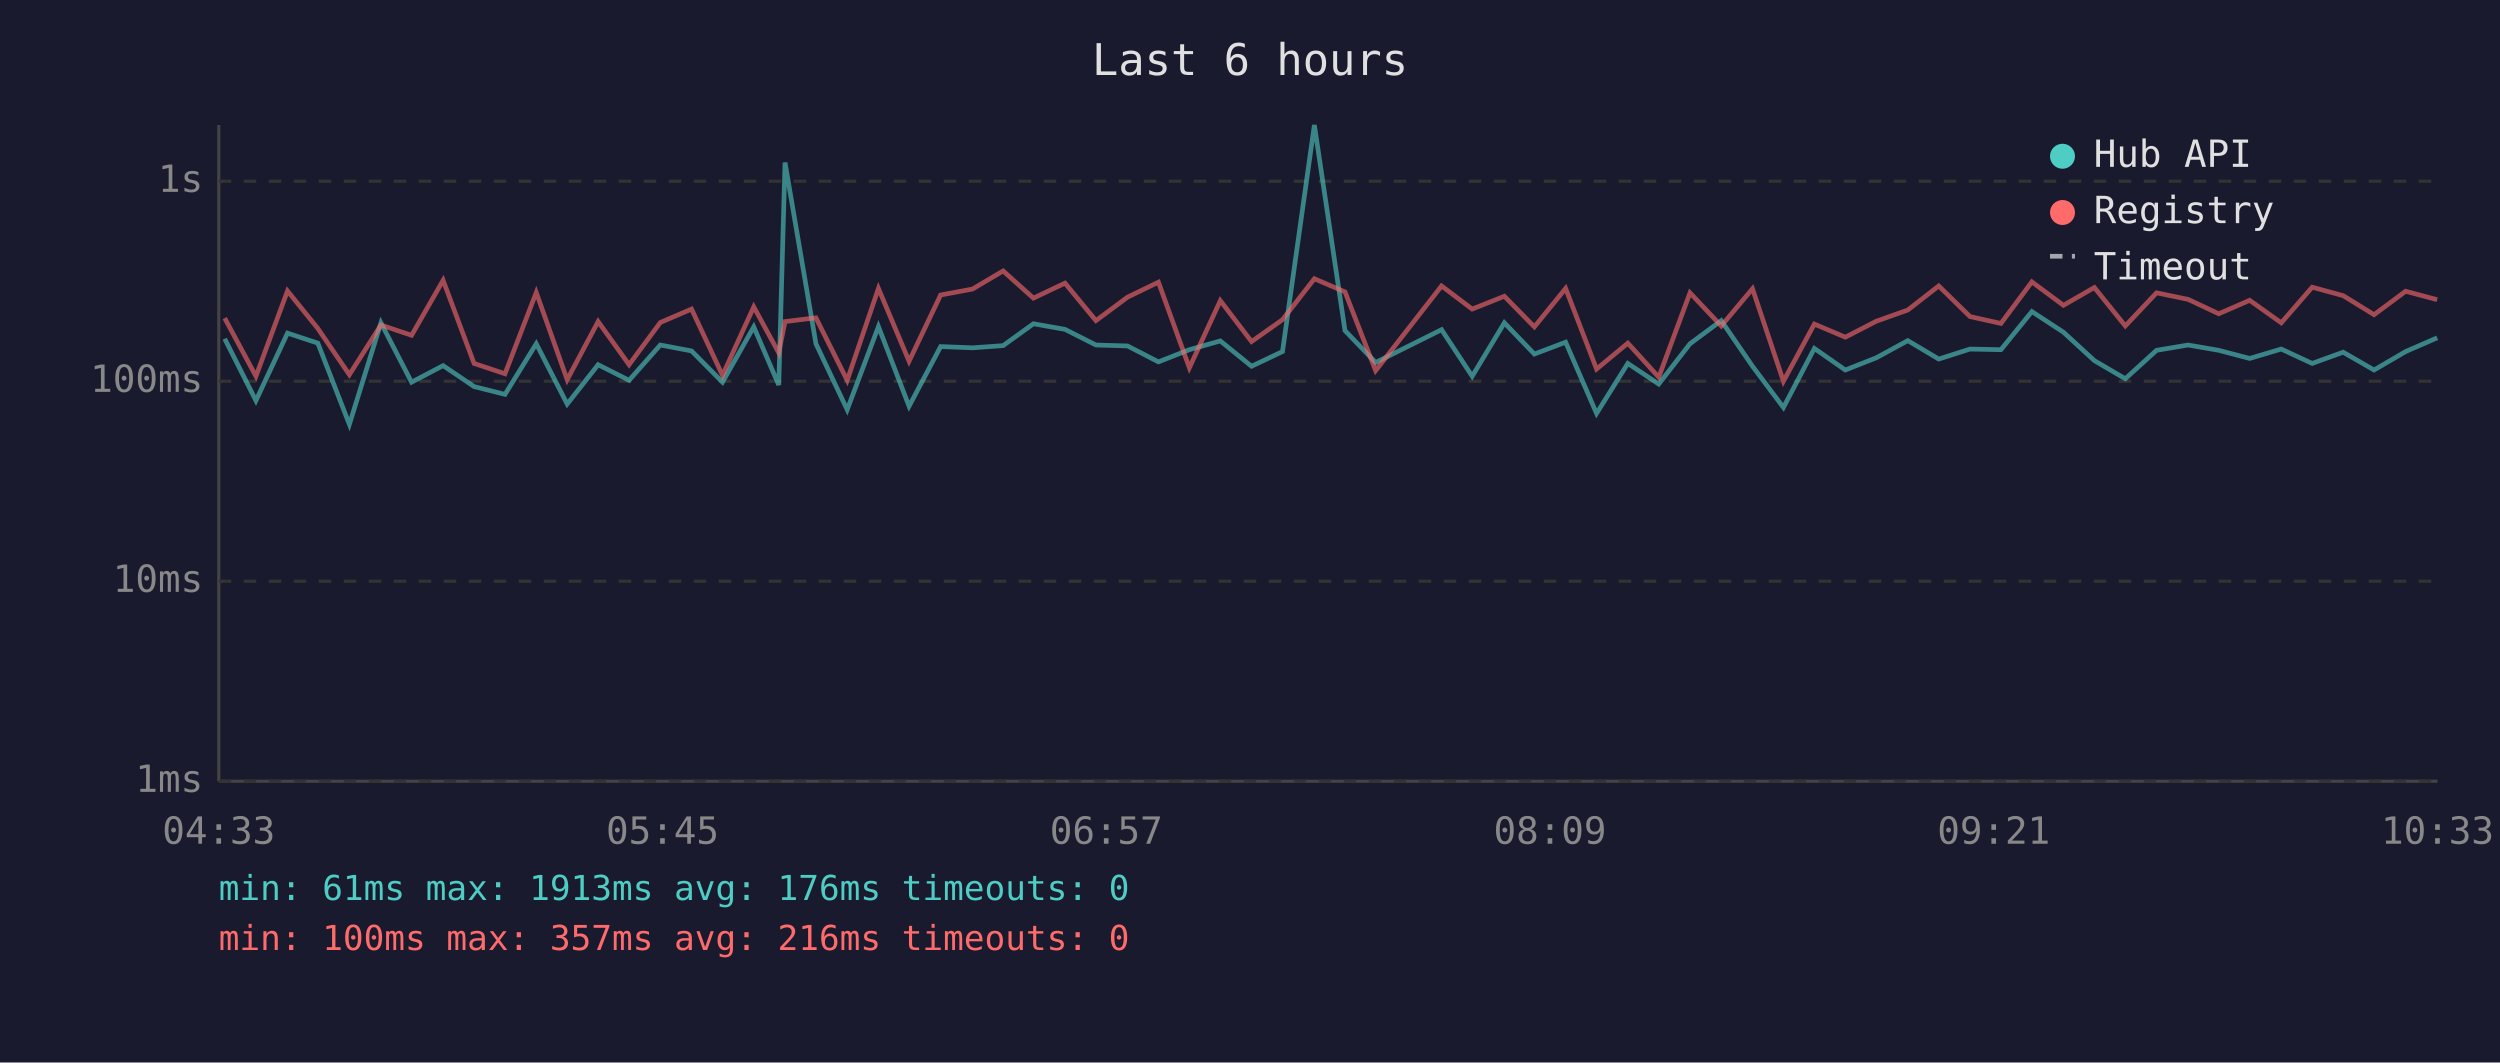
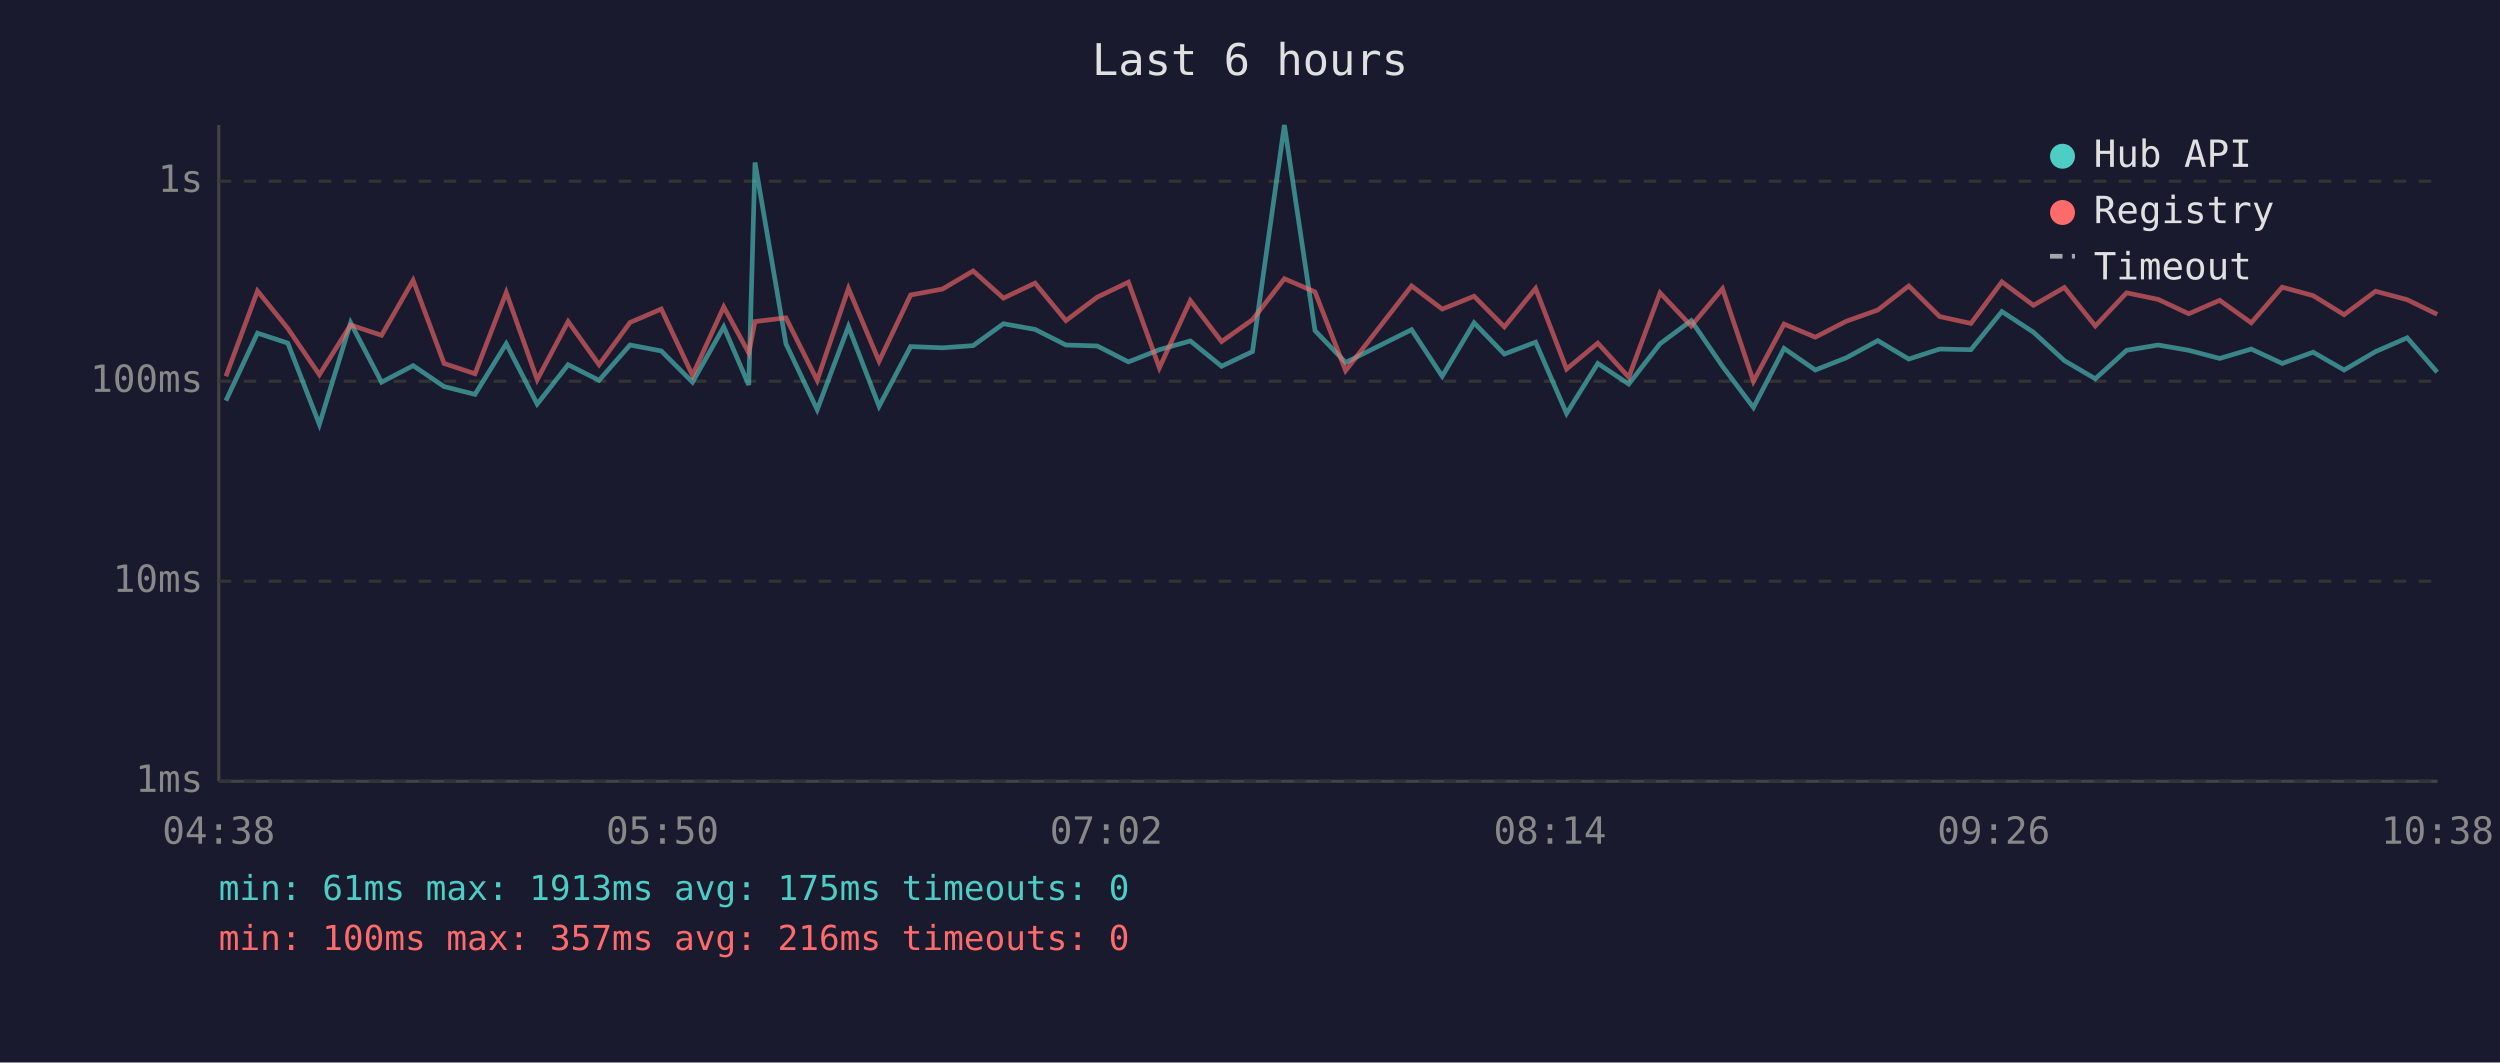
<svg xmlns="http://www.w3.org/2000/svg" viewBox="0 0 800 340" font-family="monospace" font-size="12">
  <rect width="800" height="340" fill="#1a1a2e" />
  <text x="400" y="24" fill="#e0e0e0" font-size="14" text-anchor="middle">Last 6 hours</text>
  <line x1="70" y1="40" x2="70" y2="250" stroke="#444" stroke-width="1" />
  <line x1="70" y1="250" x2="780" y2="250" stroke="#444" stroke-width="1" />
  <line x1="70" y1="250" x2="780" y2="250" stroke="#333" stroke-width="1" stroke-dasharray="4" />
  <text x="65" y="250" fill="#888" text-anchor="end" dominant-baseline="middle">1ms</text>
  <line x1="70" y1="186" x2="780" y2="186" stroke="#333" stroke-width="1" stroke-dasharray="4" />
  <text x="65" y="186" fill="#888" text-anchor="end" dominant-baseline="middle">10ms</text>
  <line x1="70" y1="122" x2="780" y2="122" stroke="#333" stroke-width="1" stroke-dasharray="4" />
  <text x="65" y="122" fill="#888" text-anchor="end" dominant-baseline="middle">100ms</text>
  <line x1="70" y1="58" x2="780" y2="58" stroke="#333" stroke-width="1" stroke-dasharray="4" />
  <text x="65" y="58" fill="#888" text-anchor="end" dominant-baseline="middle">1s</text>
-   <text x="70" y="270" fill="#888" text-anchor="middle">04:33</text>
-   <text x="212" y="270" fill="#888" text-anchor="middle">05:45</text>
-   <text x="354" y="270" fill="#888" text-anchor="middle">06:57</text>
-   <text x="496" y="270" fill="#888" text-anchor="middle">08:09</text>
-   <text x="638" y="270" fill="#888" text-anchor="middle">09:21</text>
-   <text x="780" y="270" fill="#888" text-anchor="middle">10:33</text>
-   <polyline points="71.9,108.4 81.9,128.2 92.0,106.6 101.7,109.8 111.8,135.8 121.9,103.3 131.7,122.3 141.8,117.0 151.7,123.7 161.6,126.2 171.6,110.0 181.5,129.3 191.4,116.7 201.3,121.7 211.3,110.4 221.3,112.3 231.2,122.3 241.2,104.6 249.2,123.2 251.2,52.0 261.1,110.0 271.1,131.1 281.1,104.5 290.9,130.0 301.0,110.9 311.2,111.3 321.0,110.6 330.7,103.6 340.8,105.4 350.7,110.4 360.8,110.7 370.7,115.8 380.6,111.9 390.5,109.1 400.5,117.2 410.4,112.5 420.6,40.0 430.4,105.8 440.2,116.0 461.3,105.5 471.1,120.4 481.4,103.3 491.0,113.3 501.0,109.5 510.9,132.3 520.9,116.3 530.8,122.9 540.8,110.0 550.8,102.6 560.8,117.2 570.7,130.4 580.6,111.5 590.5,118.4 600.4,114.5 610.5,109.0 620.4,114.9 630.4,111.7 640.3,111.9 650.2,99.7 660.3,106.3 670.2,115.4 680.1,121.2 690.1,112.1 700.2,110.4 710.0,112.1 719.9,114.7 730.0,111.7 739.9,116.3 749.8,112.7 759.7,118.4 769.8,112.5 779.9,108.1" fill="none" stroke="#4ecdc4" stroke-width="1.5" opacity="0.6" />
-   <polyline points="71.9,101.8 81.9,120.4 92.0,93.1 101.7,105.1 111.8,119.9 121.9,104.0 131.7,107.3 141.8,89.7 151.7,116.3 161.6,119.6 171.6,93.6 181.5,121.5 191.4,102.9 201.3,116.7 211.3,103.2 221.3,98.9 231.2,120.1 241.2,98.2 249.2,112.9 251.2,102.9 261.1,101.7 271.1,121.7 281.1,92.3 290.9,115.6 301.0,94.4 311.2,92.5 321.0,86.7 330.7,95.4 340.8,90.6 350.7,102.6 360.8,95.1 370.7,90.3 380.6,117.7 390.5,96.2 400.5,109.3 410.4,102.3 420.6,89.2 430.4,93.4 440.2,118.6 461.3,91.5 471.1,98.9 481.4,94.8 491.0,104.6 501.0,92.3 510.9,118.1 520.9,109.8 530.8,120.7 540.8,93.7 550.8,104.3 560.8,92.4 570.7,122.0 580.6,103.7 590.5,107.9 600.4,102.8 610.5,99.2 620.4,91.5 630.4,101.3 640.3,103.5 650.2,90.2 660.3,97.7 670.2,92.0 680.1,104.3 690.1,93.7 700.2,95.8 710.0,100.4 719.9,96.1 730.0,103.3 739.9,91.9 749.8,94.6 759.7,100.7 769.8,93.2 779.9,95.9" fill="none" stroke="#ff6b6b" stroke-width="1.5" opacity="0.6" />
+   <text x="70" y="270" fill="#888" text-anchor="middle">04:38</text>
+   <text x="212" y="270" fill="#888" text-anchor="middle">05:50</text>
+   <text x="354" y="270" fill="#888" text-anchor="middle">07:02</text>
+   <text x="496" y="270" fill="#888" text-anchor="middle">08:14</text>
+   <text x="638" y="270" fill="#888" text-anchor="middle">09:26</text>
+   <text x="780" y="270" fill="#888" text-anchor="middle">10:38</text>
+   <polyline points="72.3,128.2 82.4,106.6 92.1,109.8 102.2,135.8 112.2,103.3 122.1,122.3 132.2,117.0 142.1,123.7 152.0,126.2 162.0,110.0 171.9,129.3 181.8,116.7 191.7,121.7 201.6,110.4 211.6,112.3 221.6,122.3 231.6,104.6 239.6,123.2 241.6,52.0 251.5,110.0 261.5,131.1 271.5,104.5 281.3,130.0 291.4,110.9 301.6,111.3 311.4,110.6 321.1,103.6 331.2,105.4 341.1,110.4 351.1,110.7 361.1,115.8 371.0,111.9 380.9,109.1 390.9,117.2 400.8,112.5 411.0,40.0 420.8,105.8 430.6,116.0 451.7,105.5 461.5,120.4 471.7,103.3 481.4,113.3 491.4,109.5 501.3,132.3 511.3,116.3 521.2,122.9 531.2,110.0 541.2,102.6 551.2,117.2 561.1,130.4 570.9,111.5 580.9,118.4 590.8,114.5 600.9,109.0 610.8,114.9 620.7,111.7 630.7,111.9 640.6,99.7 650.7,106.3 660.6,115.4 670.5,121.2 680.5,112.1 690.6,110.4 700.4,112.1 710.3,114.7 720.4,111.7 730.3,116.3 740.2,112.7 750.1,118.4 760.2,112.5 770.3,108.1 779.9,119.1" fill="none" stroke="#4ecdc4" stroke-width="1.5" opacity="0.6" />
+   <polyline points="72.3,120.4 82.4,93.1 92.1,105.1 102.2,119.9 112.2,104.0 122.1,107.3 132.2,89.7 142.1,116.3 152.0,119.6 162.0,93.6 171.9,121.5 181.8,102.9 191.7,116.7 201.6,103.2 211.6,98.9 221.6,120.1 231.6,98.2 239.6,112.9 241.6,102.9 251.5,101.7 261.5,121.7 271.5,92.3 281.3,115.6 291.4,94.4 301.6,92.5 311.4,86.7 321.1,95.4 331.2,90.6 341.1,102.6 351.1,95.1 361.1,90.3 371.0,117.7 380.9,96.2 390.9,109.3 400.8,102.3 411.0,89.2 420.8,93.4 430.6,118.6 451.7,91.5 461.5,98.9 471.7,94.8 481.4,104.6 491.4,92.3 501.3,118.1 511.3,109.8 521.2,120.7 531.2,93.7 541.2,104.3 551.2,92.4 561.1,122.0 570.9,103.7 580.9,107.9 590.8,102.8 600.9,99.2 610.8,91.5 620.7,101.3 630.7,103.5 640.6,90.2 650.7,97.7 660.6,92.0 670.5,104.3 680.5,93.7 690.6,95.8 700.4,100.4 710.3,96.1 720.4,103.3 730.3,91.9 740.2,94.6 750.1,100.7 760.2,93.2 770.3,95.9 779.9,100.6" fill="none" stroke="#ff6b6b" stroke-width="1.5" opacity="0.6" />
  <circle cx="660" cy="50" r="4" fill="#4ecdc4" />
  <text x="670" y="50" fill="#e0e0e0" dominant-baseline="middle">Hub API</text>
  <circle cx="660" cy="68" r="4" fill="#ff6b6b" />
  <text x="670" y="68" fill="#e0e0e0" dominant-baseline="middle">Registry</text>
  <line x1="656" y1="82" x2="664" y2="82" stroke="#e0e0e0" stroke-width="1.5" stroke-dasharray="4,3" opacity="0.7" />
  <text x="670" y="86" fill="#e0e0e0" dominant-baseline="middle">Timeout</text>
-   <text x="70" y="288" fill="#4ecdc4" font-size="11">min: 61ms  max: 1913ms  avg: 176ms  timeouts: 0</text>
+   <text x="70" y="288" fill="#4ecdc4" font-size="11">min: 61ms  max: 1913ms  avg: 175ms  timeouts: 0</text>
  <text x="70" y="304" fill="#ff6b6b" font-size="11">min: 100ms  max: 357ms  avg: 216ms  timeouts: 0</text>
</svg>
